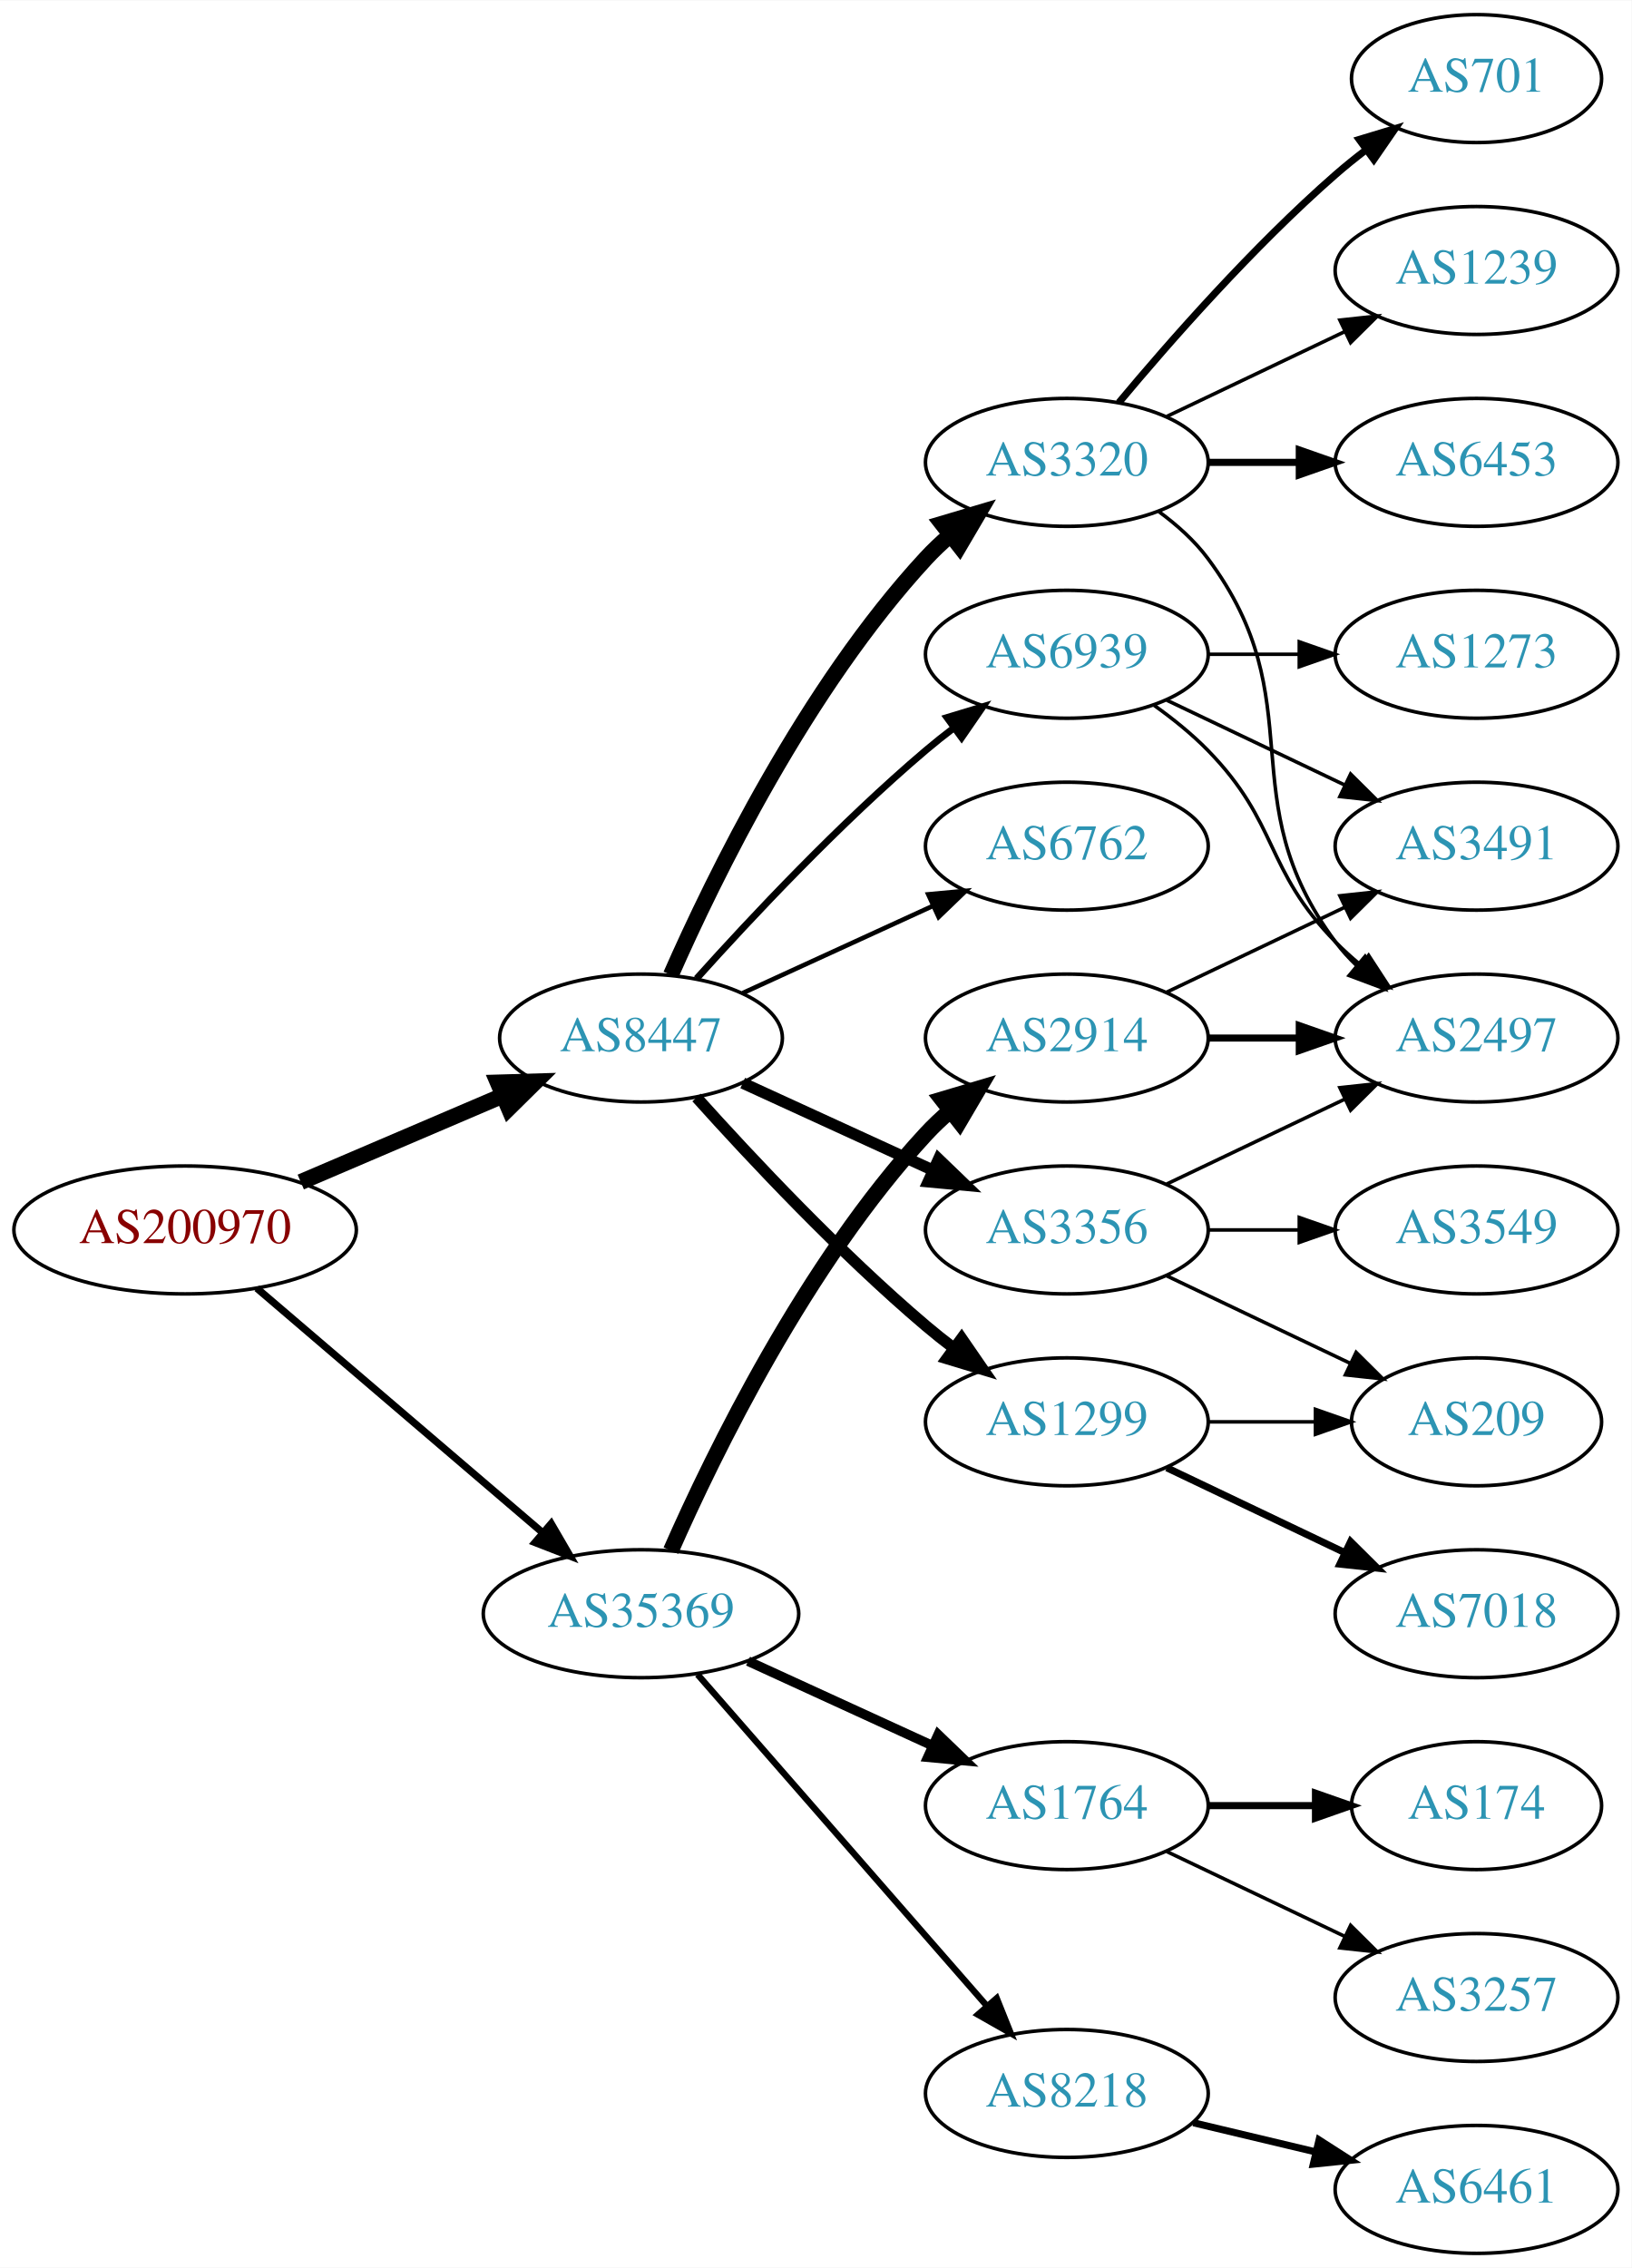
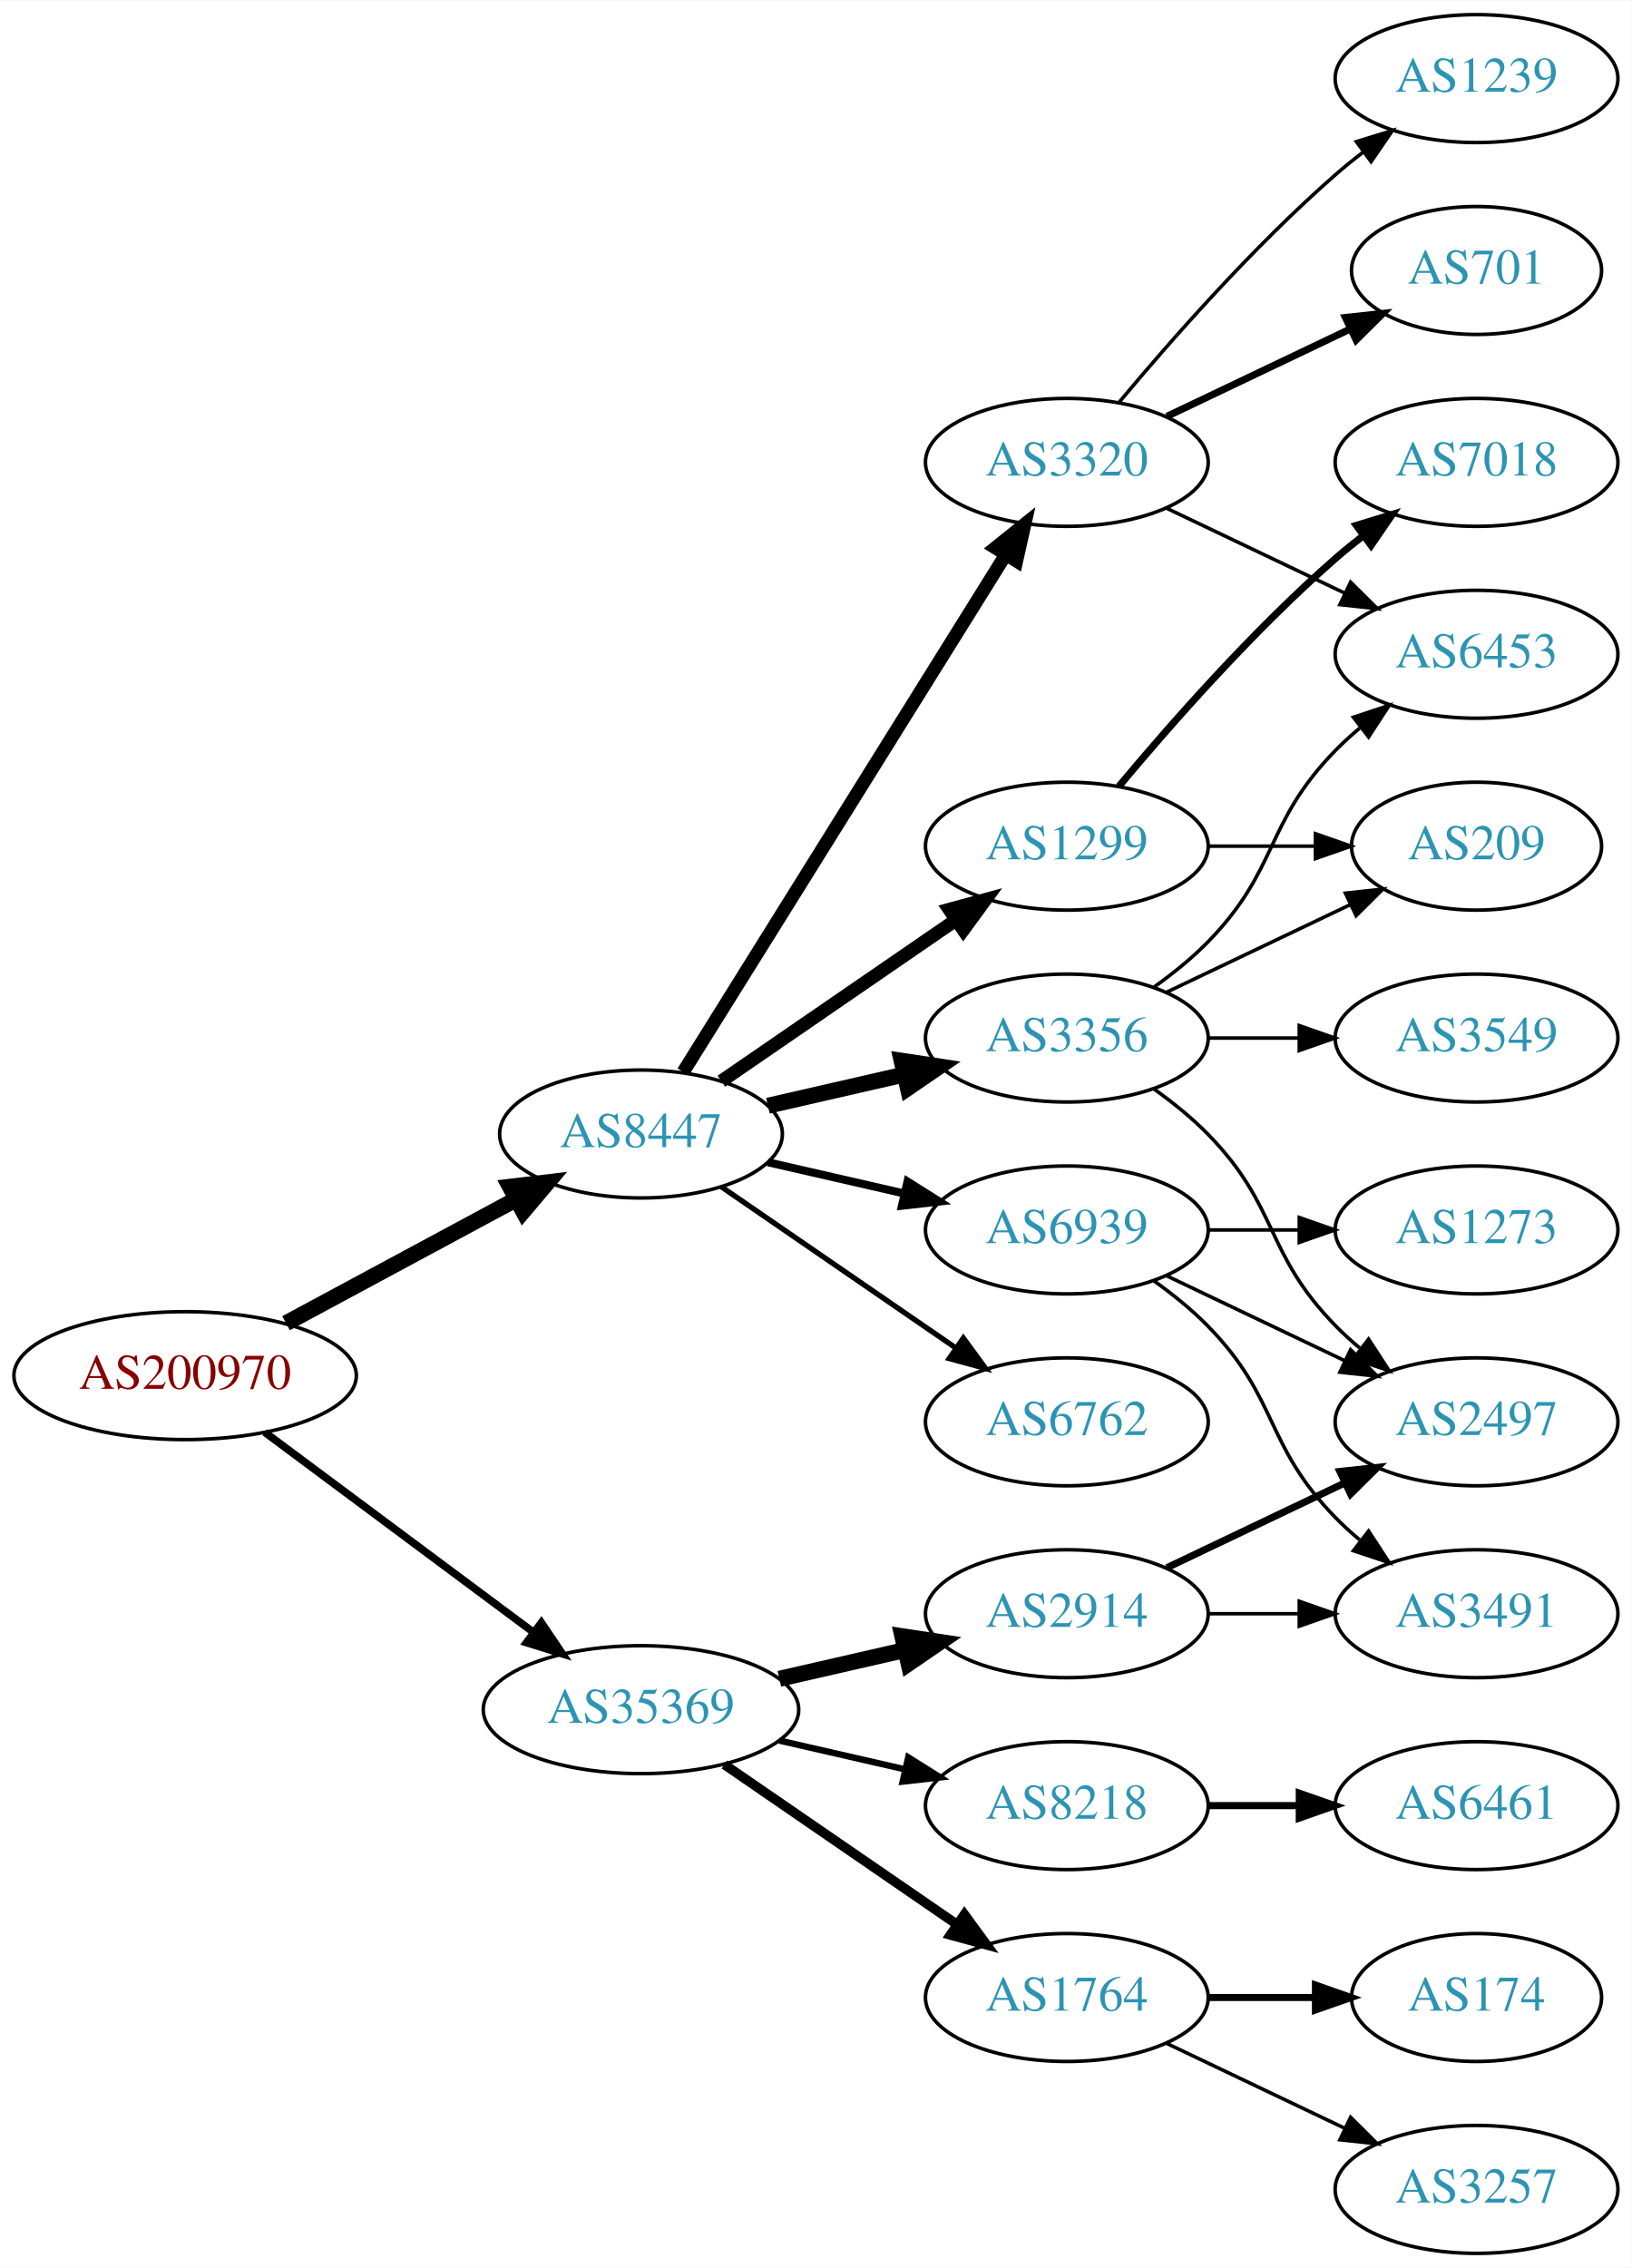
<svg xmlns="http://www.w3.org/2000/svg" xmlns:xlink="http://www.w3.org/1999/xlink" width="459pt" height="638pt" viewBox="0.00 0.00 459.17 638.00">
  <g id="graph0" class="graph" transform="scale(1 1) rotate(0) translate(4 634)">
    <polygon fill="white" stroke="none" points="-4,4 -4,-634 455.17,-634 455.17,4 -4,4" />
    <g id="node1" class="node">
      <g id="a_node1">
        <a xlink:href="/asn/200970" xlink:title="AS200970 ~ Riepert Informationstechnologie OG [AT]">
-           <ellipse fill="#ffffff" stroke="black" cx="48.096" cy="-288" rx="48.192" ry="18" />
-           <text text-anchor="middle" x="48.096" y="-284.3" font-family="Times,serif" font-size="14.00" fill="#880000">AS200970</text>
+           <ellipse fill="#ffffff" stroke="black" cx="48.096" cy="-247" rx="48.192" ry="18" />
+           <text text-anchor="middle" x="48.096" y="-243.3" font-family="Times,serif" font-size="14.00" fill="#880000">AS200970</text>
        </a>
      </g>
    </g>
    <g id="node2" class="node">
      <g id="a_node2">
        <a xlink:href="/asn/8447" xlink:title="AS8447 ~ A1 Telekom Austria AG [AT]">
-           <ellipse fill="#ffffff" stroke="black" cx="176.388" cy="-342" rx="39.794" ry="18" />
-           <text text-anchor="middle" x="176.388" y="-338.3" font-family="Times,serif" font-size="14.00" fill="#2c94b3">AS8447</text>
+           <ellipse fill="#ffffff" stroke="black" cx="176.388" cy="-315" rx="39.794" ry="18" />
+           <text text-anchor="middle" x="176.388" y="-311.3" font-family="Times,serif" font-size="14.00" fill="#2c94b3">AS8447</text>
        </a>
      </g>
    </g>
    <g id="edge1" class="edge">
-       <path fill="none" stroke="black" stroke-width="4.5" d="M80.639,-301.487C97.776,-308.815 119.097,-317.931 137.172,-325.66" />
-       <polygon fill="black" stroke="black" stroke-width="4.5" points="136.089,-329.479 146.832,-329.79 139.186,-322.238 136.089,-329.479" />
+       <path fill="none" stroke="black" stroke-width="4.5" d="M76.499,-261.755C95.498,-271.985 120.934,-285.68 141.251,-296.62" />
+       <polygon fill="black" stroke="black" stroke-width="4.5" points="139.512,-300.155 150.184,-301.429 143.246,-293.222 139.512,-300.155" />
    </g>
    <g id="node3" class="node">
      <g id="a_node3">
        <a xlink:href="/asn/35369" xlink:title="AS35369 ~ LINZAG-TELEKOM-AS [AT]">
-           <ellipse fill="#ffffff" stroke="black" cx="176.388" cy="-180" rx="44.393" ry="18" />
-           <text text-anchor="middle" x="176.388" y="-176.3" font-family="Times,serif" font-size="14.00" fill="#2c94b3">AS35369</text>
+           <ellipse fill="#ffffff" stroke="black" cx="176.388" cy="-153" rx="44.393" ry="18" />
+           <text text-anchor="middle" x="176.388" y="-149.3" font-family="Times,serif" font-size="14.00" fill="#2c94b3">AS35369</text>
        </a>
      </g>
    </g>
    <g id="edge2" class="edge">
-       <path fill="none" stroke="black" stroke-width="2.045" d="M68.277,-271.597C89.727,-253.254 124.614,-223.419 148.715,-202.809" />
-       <polygon fill="black" stroke="black" stroke-width="2.045" points="151.115,-205.363 156.44,-196.203 146.565,-200.043 151.115,-205.363" />
+       <path fill="none" stroke="black" stroke-width="2.143" d="M70.519,-231.054C91.328,-215.566 123.078,-191.934 146.192,-174.731" />
+       <polygon fill="black" stroke="black" stroke-width="2.143" points="148.348,-177.489 154.28,-168.71 144.169,-171.873 148.348,-177.489" />
    </g>
    <g id="node4" class="node">
      <g id="a_node4">
+         <a xlink:href="/asn/6762" xlink:title="AS6762 ~ TELECOM ITALIA SPARKLE S.p.A. [IT]">
+           <ellipse fill="#ffffff" stroke="black" cx="296.23" cy="-234" rx="39.794" ry="18" />
+           <text text-anchor="middle" x="296.23" y="-230.3" font-family="Times,serif" font-size="14.00" fill="#2c94b3">AS6762</text>
+         </a>
+       </g>
+     </g>
+     <g id="edge3" class="edge">
+       <path fill="none" stroke="black" stroke-width="1.5" d="M199.002,-300.143C217.49,-287.435 244.304,-269.005 264.934,-254.825" />
+       <polygon fill="black" stroke="black" stroke-width="1.5" points="267.096,-257.586 273.354,-249.037 263.13,-251.817 267.096,-257.586" />
+     </g>
+     <g id="node5" class="node">
+       <g id="a_node5">
+         <a xlink:href="/asn/3356" xlink:title="AS3356 ~ Level 3 Parent, LLC [US]">
+           <ellipse fill="#ffffff" stroke="black" cx="296.23" cy="-342" rx="39.794" ry="18" />
+           <text text-anchor="middle" x="296.23" y="-338.3" font-family="Times,serif" font-size="14.00" fill="#2c94b3">AS3356</text>
+         </a>
+       </g>
+     </g>
+     <g id="edge4" class="edge">
+       <path fill="none" stroke="black" stroke-width="4.5" d="M212.107,-322.955C224.107,-325.704 237.728,-328.825 250.42,-331.733" />
+       <polygon fill="black" stroke="black" stroke-width="4.5" points="249.725,-335.613 260.352,-334.009 251.484,-327.937 249.725,-335.613" />
+     </g>
+     <g id="node6" class="node">
+       <g id="a_node6">
        <a xlink:href="/asn/3320" xlink:title="AS3320 ~ DTAG [DE]">
          <ellipse fill="#ffffff" stroke="black" cx="296.23" cy="-504" rx="39.794" ry="18" />
          <text text-anchor="middle" x="296.23" y="-500.3" font-family="Times,serif" font-size="14.00" fill="#2c94b3">AS3320</text>
        </a>
      </g>
    </g>
-     <g id="edge3" class="edge">
-       <path fill="none" stroke="black" stroke-width="4.5" d="M184.803,-359.761C196.872,-387.183 222.843,-440.473 256.584,-477 258.614,-479.198 260.853,-481.319 263.199,-483.34" />
-       <polygon fill="black" stroke="black" stroke-width="4.5" points="261.142,-486.73 271.443,-489.794 265.996,-480.529 261.142,-486.73" />
-     </g>
-     <g id="node5" class="node">
-       <g id="a_node5">
-         <a xlink:href="/asn/3356" xlink:title="AS3356 ~ Level 3 Parent, LLC [US]">
-           <ellipse fill="#ffffff" stroke="black" cx="296.23" cy="-288" rx="39.794" ry="18" />
-           <text text-anchor="middle" x="296.23" y="-284.3" font-family="Times,serif" font-size="14.00" fill="#2c94b3">AS3356</text>
-         </a>
-       </g>
-     </g>
-     <g id="edge4" class="edge">
-       <path fill="none" stroke="black" stroke-width="3.214" d="M205.016,-329.339C220.973,-322.027 241.244,-312.739 258.527,-304.819" />
-       <polygon fill="black" stroke="black" stroke-width="3.214" points="260.141,-307.929 267.774,-300.581 257.225,-301.565 260.141,-307.929" />
-     </g>
-     <g id="node6" class="node">
-       <g id="a_node6">
-         <a xlink:href="/asn/1299" xlink:title="AS1299 ~ Telia Carrier [EU]">
-           <ellipse fill="#ffffff" stroke="black" cx="296.23" cy="-234" rx="39.794" ry="18" />
-           <text text-anchor="middle" x="296.23" y="-230.3" font-family="Times,serif" font-size="14.00" fill="#2c94b3">AS1299</text>
-         </a>
-       </g>
-     </g>
    <g id="edge5" class="edge">
-       <path fill="none" stroke="black" stroke-width="3.214" d="M192.034,-325.275C207.334,-308.235 232.432,-281.477 256.584,-261 259.081,-258.883 261.741,-256.768 264.453,-254.707" />
-       <polygon fill="black" stroke="black" stroke-width="3.214" points="266.619,-257.459 272.629,-248.734 262.489,-251.806 266.619,-257.459" />
+       <path fill="none" stroke="black" stroke-width="3.75" d="M188.263,-332.442C209.046,-365.775 254.507,-438.686 278.935,-477.866" />
+       <polygon fill="black" stroke="black" stroke-width="3.75" points="276.12,-479.966 284.381,-486.6 282.06,-476.263 276.12,-479.966" />
    </g>
    <g id="node7" class="node">
      <g id="a_node7">
-         <a xlink:href="/asn/6762" xlink:title="AS6762 ~ TELECOM ITALIA SPARKLE S.p.A. [IT]">
+         <a xlink:href="/asn/1299" xlink:title="AS1299 ~ Telia Carrier [EU]">
          <ellipse fill="#ffffff" stroke="black" cx="296.23" cy="-396" rx="39.794" ry="18" />
-           <text text-anchor="middle" x="296.23" y="-392.3" font-family="Times,serif" font-size="14.00" fill="#2c94b3">AS6762</text>
+           <text text-anchor="middle" x="296.23" y="-392.3" font-family="Times,serif" font-size="14.00" fill="#2c94b3">AS1299</text>
        </a>
      </g>
    </g>
    <g id="edge6" class="edge">
-       <path fill="none" stroke="black" stroke-width="1.286" d="M205.016,-354.661C220.973,-361.973 241.244,-371.261 258.527,-379.181" />
-       <polygon fill="black" stroke="black" stroke-width="1.286" points="257.225,-382.435 267.774,-383.419 260.141,-376.071 257.225,-382.435" />
+       <path fill="none" stroke="black" stroke-width="3.75" d="M199.002,-329.857C217.49,-342.565 244.304,-360.995 264.934,-375.175" />
+       <polygon fill="black" stroke="black" stroke-width="3.75" points="263.13,-378.183 273.354,-380.963 267.096,-372.414 263.13,-378.183" />
    </g>
    <g id="node8" class="node">
      <g id="a_node8">
        <a xlink:href="/asn/6939" xlink:title="AS6939 ~ Hurricane Electric LLC [US]">
-           <ellipse fill="#ffffff" stroke="black" cx="296.23" cy="-450" rx="39.794" ry="18" />
-           <text text-anchor="middle" x="296.23" y="-446.3" font-family="Times,serif" font-size="14.00" fill="#2c94b3">AS6939</text>
+           <ellipse fill="#ffffff" stroke="black" cx="296.23" cy="-288" rx="39.794" ry="18" />
+           <text text-anchor="middle" x="296.23" y="-284.3" font-family="Times,serif" font-size="14.00" fill="#2c94b3">AS6939</text>
        </a>
      </g>
    </g>
    <g id="edge7" class="edge">
-       <path fill="none" stroke="black" stroke-width="1.929" d="M192.034,-358.725C207.334,-375.765 232.432,-402.523 256.584,-423 259.081,-425.117 261.741,-427.232 264.453,-429.293" />
-       <polygon fill="black" stroke="black" stroke-width="1.929" points="262.489,-432.194 272.629,-435.266 266.619,-426.541 262.489,-432.194" />
+       <path fill="none" stroke="black" stroke-width="2.25" d="M212.107,-307.045C224.107,-304.296 237.728,-301.175 250.42,-298.267" />
+       <polygon fill="black" stroke="black" stroke-width="2.25" points="251.386,-301.636 260.352,-295.991 249.823,-294.813 251.386,-301.636" />
    </g>
    <g id="node16" class="node">
      <g id="a_node16">
-         <a xlink:href="/asn/1764" xlink:title="AS1764 ~ NEXTLAYER-AS [AT]">
+         <a xlink:href="/asn/8218" xlink:title="AS8218 ~ legacy Neotelecoms [FR]">
          <ellipse fill="#ffffff" stroke="black" cx="296.23" cy="-126" rx="39.794" ry="18" />
-           <text text-anchor="middle" x="296.23" y="-122.3" font-family="Times,serif" font-size="14.00" fill="#2c94b3">AS1764</text>
+           <text text-anchor="middle" x="296.23" y="-122.3" font-family="Times,serif" font-size="14.00" fill="#2c94b3">AS8218</text>
        </a>
      </g>
    </g>
    <g id="edge17" class="edge">
-       <path fill="none" stroke="black" stroke-width="2.7" d="M206.517,-166.652C222.128,-159.498 241.526,-150.609 258.198,-142.97" />
-       <polygon fill="black" stroke="black" stroke-width="2.7" points="260.017,-145.986 267.65,-138.638 257.101,-139.622 260.017,-145.986" />
+       <path fill="none" stroke="black" stroke-width="1.8" d="M215.322,-144.308C226.563,-141.733 238.976,-138.889 250.599,-136.226" />
+       <polygon fill="black" stroke="black" stroke-width="1.8" points="251.595,-139.588 260.56,-133.943 250.031,-132.765 251.595,-139.588" />
    </g>
    <g id="node17" class="node">
      <g id="a_node17">
-         <a xlink:href="/asn/8218" xlink:title="AS8218 ~ legacy Neotelecoms [FR]">
-           <ellipse fill="#ffffff" stroke="black" cx="296.23" cy="-45" rx="39.794" ry="18" />
-           <text text-anchor="middle" x="296.23" y="-41.3" font-family="Times,serif" font-size="14.00" fill="#2c94b3">AS8218</text>
+         <a xlink:href="/asn/2914" xlink:title="AS2914 ~ NTT America, Inc. [US]">
+           <ellipse fill="#ffffff" stroke="black" cx="296.23" cy="-180" rx="39.794" ry="18" />
+           <text text-anchor="middle" x="296.23" y="-176.3" font-family="Times,serif" font-size="14.00" fill="#2c94b3">AS2914</text>
        </a>
      </g>
    </g>
    <g id="edge18" class="edge">
-       <path fill="none" stroke="black" stroke-width="1.8" d="M192.312,-162.902C212.855,-139.369 249.974,-96.845 273.571,-69.813" />
-       <polygon fill="black" stroke="black" stroke-width="1.8" points="276.487,-71.794 280.426,-61.959 271.214,-67.191 276.487,-71.794" />
+       <path fill="none" stroke="black" stroke-width="4.5" d="M215.322,-161.692C226.563,-164.267 238.976,-167.111 250.599,-169.774" />
+       <polygon fill="black" stroke="black" stroke-width="4.5" points="249.934,-173.661 260.56,-172.057 251.692,-165.985 249.934,-173.661" />
    </g>
    <g id="node18" class="node">
      <g id="a_node18">
-         <a xlink:href="/asn/2914" xlink:title="AS2914 ~ NTT America, Inc. [US]">
-           <ellipse fill="#ffffff" stroke="black" cx="296.23" cy="-342" rx="39.794" ry="18" />
-           <text text-anchor="middle" x="296.23" y="-338.3" font-family="Times,serif" font-size="14.00" fill="#2c94b3">AS2914</text>
+         <a xlink:href="/asn/1764" xlink:title="AS1764 ~ NEXTLAYER-AS [AT]">
+           <ellipse fill="#ffffff" stroke="black" cx="296.23" cy="-72" rx="39.794" ry="18" />
+           <text text-anchor="middle" x="296.23" y="-68.3" font-family="Times,serif" font-size="14.00" fill="#2c94b3">AS1764</text>
        </a>
      </g>
    </g>
    <g id="edge19" class="edge">
-       <path fill="none" stroke="black" stroke-width="4.5" d="M184.803,-197.761C196.872,-225.183 222.843,-278.473 256.584,-315 258.614,-317.198 260.853,-319.319 263.199,-321.34" />
-       <polygon fill="black" stroke="black" stroke-width="4.5" points="261.142,-324.73 271.443,-327.794 265.996,-318.529 261.142,-324.73" />
+       <path fill="none" stroke="black" stroke-width="2.7" d="M199.83,-137.574C218.412,-124.802 244.972,-106.545 265.352,-92.537" />
+       <polygon fill="black" stroke="black" stroke-width="2.7" points="267.408,-95.371 273.666,-86.822 263.443,-89.602 267.408,-95.371" />
+     </g>
+     <g id="node9" class="node">
+       <g id="a_node9">
+         <a xlink:href="/asn/6453" xlink:title="AS6453 ~ TATA COMMUNICATIONS (AMERICA) INC [US]">
+           <ellipse fill="#ffffff" stroke="black" cx="411.523" cy="-450" rx="39.794" ry="18" />
+           <text text-anchor="middle" x="411.523" y="-446.3" font-family="Times,serif" font-size="14.00" fill="#2c94b3">AS6453</text>
+         </a>
+       </g>
+     </g>
+     <g id="edge8" class="edge">
+       <path fill="none" stroke="black" d="M320.824,-356.389C326.08,-360.148 331.412,-364.437 335.877,-369 356.049,-389.617 351.704,-402.383 371.877,-423 373.969,-425.139 376.253,-427.218 378.63,-429.21" />
+       <polygon fill="black" stroke="black" points="376.873,-432.275 386.929,-435.611 381.148,-426.732 376.873,-432.275" />
    </g>
    <g id="node10" class="node">
      <g id="a_node10">
+         <a xlink:href="/asn/3549" xlink:title="AS3549 ~ Level 3 Parent, LLC [US]">
+           <ellipse fill="#ffffff" stroke="black" cx="411.523" cy="-342" rx="39.794" ry="18" />
+           <text text-anchor="middle" x="411.523" y="-338.3" font-family="Times,serif" font-size="14.00" fill="#2c94b3">AS3549</text>
+         </a>
+       </g>
+     </g>
+     <g id="edge9" class="edge">
+       <path fill="none" stroke="black" d="M335.902,-342C344.105,-342 352.869,-342 361.401,-342" />
+       <polygon fill="black" stroke="black" points="361.641,-345.5 371.641,-342 361.641,-338.5 361.641,-345.5" />
+     </g>
+     <g id="node11" class="node">
+       <g id="a_node11">
        <a xlink:href="/asn/2497" xlink:title="AS2497 ~ Internet Initiative Japan Inc. [JP]">
-           <ellipse fill="#ffffff" stroke="black" cx="411.523" cy="-342" rx="39.794" ry="18" />
-           <text text-anchor="middle" x="411.523" y="-338.3" font-family="Times,serif" font-size="14.00" fill="#2c94b3">AS2497</text>
-         </a>
-       </g>
-     </g>
-     <g id="edge13" class="edge">
-       <path fill="none" stroke="black" d="M322.161,-490.118C327.237,-486.389 332.155,-481.984 335.877,-477 366.148,-436.458 341.605,-409.542 371.877,-369 373.621,-366.664 375.628,-364.455 377.792,-362.383" />
-       <polygon fill="black" stroke="black" points="380.151,-364.973 385.592,-355.882 375.67,-359.595 380.151,-364.973" />
+           <ellipse fill="#ffffff" stroke="black" cx="411.523" cy="-234" rx="39.794" ry="18" />
+           <text text-anchor="middle" x="411.523" y="-230.3" font-family="Times,serif" font-size="14.00" fill="#2c94b3">AS2497</text>
+         </a>
+       </g>
+     </g>
+     <g id="edge10" class="edge">
+       <path fill="none" stroke="black" d="M320.824,-327.611C326.08,-323.852 331.412,-319.563 335.877,-315 356.049,-294.383 351.704,-281.617 371.877,-261 373.969,-258.861 376.253,-256.782 378.63,-254.79" />
+       <polygon fill="black" stroke="black" points="381.148,-257.268 386.929,-248.389 376.873,-251.725 381.148,-257.268" />
    </g>
    <g id="node12" class="node">
      <g id="a_node12">
-         <a xlink:href="/asn/701" xlink:title="AS701 ~ UUNET [US]">
-           <ellipse fill="#ffffff" stroke="black" cx="411.523" cy="-612" rx="35.194" ry="18" />
-           <text text-anchor="middle" x="411.523" y="-608.3" font-family="Times,serif" font-size="14.00" fill="#2c94b3">AS701</text>
+         <a xlink:href="/asn/209" xlink:title="AS209 ~ CenturyLink Communications, LLC [US]">
+           <ellipse fill="#ffffff" stroke="black" cx="411.523" cy="-396" rx="35.194" ry="18" />
+           <text text-anchor="middle" x="411.523" y="-392.3" font-family="Times,serif" font-size="14.00" fill="#2c94b3">AS209</text>
        </a>
      </g>
    </g>
    <g id="edge11" class="edge">
-       <path fill="none" stroke="black" stroke-width="2" d="M310.86,-520.817C325.143,-537.929 348.689,-564.745 371.877,-585 374.546,-587.332 377.419,-589.648 380.35,-591.886" />
-       <polygon fill="black" stroke="black" stroke-width="2" points="378.5,-594.87 388.641,-597.939 382.627,-589.216 378.5,-594.87" />
+       <path fill="none" stroke="black" d="M324.367,-354.934C339.798,-362.29 359.284,-371.577 375.819,-379.459" />
+       <polygon fill="black" stroke="black" points="374.628,-382.768 385.161,-383.911 377.64,-376.449 374.628,-382.768" />
+     </g>
+     <g id="edge14" class="edge">
+       <path fill="none" stroke="black" d="M324.367,-491.066C339.361,-483.919 358.182,-474.948 374.405,-467.215" />
+       <polygon fill="black" stroke="black" points="376.087,-470.291 383.608,-462.829 373.075,-463.972 376.087,-470.291" />
    </g>
    <g id="node13" class="node">
      <g id="a_node13">
-         <a xlink:href="/asn/1239" xlink:title="AS1239 ~ Sprint [US]">
-           <ellipse fill="#ffffff" stroke="black" cx="411.523" cy="-558" rx="39.794" ry="18" />
-           <text text-anchor="middle" x="411.523" y="-554.3" font-family="Times,serif" font-size="14.00" fill="#2c94b3">AS1239</text>
+         <a xlink:href="/asn/701" xlink:title="AS701 ~ UUNET [US]">
+           <ellipse fill="#ffffff" stroke="black" cx="411.523" cy="-558" rx="35.194" ry="18" />
+           <text text-anchor="middle" x="411.523" y="-554.3" font-family="Times,serif" font-size="14.00" fill="#2c94b3">AS701</text>
        </a>
      </g>
    </g>
    <g id="edge12" class="edge">
-       <path fill="none" stroke="black" d="M324.367,-516.934C339.361,-524.081 358.182,-533.052 374.405,-540.785" />
-       <polygon fill="black" stroke="black" points="373.075,-544.028 383.608,-545.171 376.087,-537.709 373.075,-544.028" />
+       <path fill="none" stroke="black" stroke-width="2" d="M324.367,-516.934C339.798,-524.29 359.284,-533.577 375.819,-541.459" />
+       <polygon fill="black" stroke="black" stroke-width="2" points="374.628,-544.768 385.161,-545.911 377.64,-538.449 374.628,-544.768" />
    </g>
    <g id="node14" class="node">
      <g id="a_node14">
-         <a xlink:href="/asn/6453" xlink:title="AS6453 ~ TATA COMMUNICATIONS (AMERICA) INC [US]">
-           <ellipse fill="#ffffff" stroke="black" cx="411.523" cy="-504" rx="39.794" ry="18" />
-           <text text-anchor="middle" x="411.523" y="-500.3" font-family="Times,serif" font-size="14.00" fill="#2c94b3">AS6453</text>
-         </a>
-       </g>
-     </g>
-     <g id="edge14" class="edge">
-       <path fill="none" stroke="black" stroke-width="2" d="M335.902,-504C344.105,-504 352.869,-504 361.401,-504" />
-       <polygon fill="black" stroke="black" stroke-width="2" points="361.641,-507.5 371.641,-504 361.641,-500.5 361.641,-507.5" />
-     </g>
-     <g id="node9" class="node">
-       <g id="a_node9">
-         <a xlink:href="/asn/3549" xlink:title="AS3549 ~ Level 3 Parent, LLC [US]">
-           <ellipse fill="#ffffff" stroke="black" cx="411.523" cy="-288" rx="39.794" ry="18" />
-           <text text-anchor="middle" x="411.523" y="-284.3" font-family="Times,serif" font-size="14.00" fill="#2c94b3">AS3549</text>
-         </a>
-       </g>
-     </g>
-     <g id="edge8" class="edge">
-       <path fill="none" stroke="black" d="M335.902,-288C344.105,-288 352.869,-288 361.401,-288" />
-       <polygon fill="black" stroke="black" points="361.641,-291.5 371.641,-288 361.641,-284.5 361.641,-291.5" />
-     </g>
-     <g id="edge9" class="edge">
-       <path fill="none" stroke="black" d="M324.367,-300.934C339.361,-308.081 358.182,-317.052 374.405,-324.785" />
-       <polygon fill="black" stroke="black" points="373.075,-328.028 383.608,-329.171 376.087,-321.709 373.075,-328.028" />
-     </g>
-     <g id="node11" class="node">
-       <g id="a_node11">
-         <a xlink:href="/asn/209" xlink:title="AS209 ~ CenturyLink Communications, LLC [US]">
-           <ellipse fill="#ffffff" stroke="black" cx="411.523" cy="-234" rx="35.194" ry="18" />
-           <text text-anchor="middle" x="411.523" y="-230.3" font-family="Times,serif" font-size="14.00" fill="#2c94b3">AS209</text>
-         </a>
-       </g>
-     </g>
-     <g id="edge10" class="edge">
-       <path fill="none" stroke="black" d="M324.367,-275.066C339.798,-267.71 359.284,-258.423 375.819,-250.541" />
-       <polygon fill="black" stroke="black" points="377.64,-253.551 385.161,-246.089 374.628,-247.232 377.64,-253.551" />
+         <a xlink:href="/asn/1239" xlink:title="AS1239 ~ Sprint [US]">
+           <ellipse fill="#ffffff" stroke="black" cx="411.523" cy="-612" rx="39.794" ry="18" />
+           <text text-anchor="middle" x="411.523" y="-608.3" font-family="Times,serif" font-size="14.00" fill="#2c94b3">AS1239</text>
+         </a>
+       </g>
+     </g>
+     <g id="edge13" class="edge">
+       <path fill="none" stroke="black" d="M310.86,-520.817C325.143,-537.929 348.689,-564.745 371.877,-585 374.342,-587.154 376.981,-589.294 379.678,-591.372" />
+       <polygon fill="black" stroke="black" points="377.703,-594.264 387.832,-597.37 381.851,-588.625 377.703,-594.264" />
    </g>
    <g id="edge16" class="edge">
-       <path fill="none" stroke="black" d="M335.902,-234C345.608,-234 356.098,-234 366.061,-234" />
-       <polygon fill="black" stroke="black" points="366.198,-237.5 376.198,-234 366.198,-230.5 366.198,-237.5" />
+       <path fill="none" stroke="black" d="M335.902,-396C345.608,-396 356.098,-396 366.061,-396" />
+       <polygon fill="black" stroke="black" points="366.198,-399.5 376.198,-396 366.198,-392.5 366.198,-399.5" />
    </g>
    <g id="node15" class="node">
      <g id="a_node15">
        <a xlink:href="/asn/7018" xlink:title="AS7018 ~ AT&amp;T Services, Inc. [US]">
-           <ellipse fill="#ffffff" stroke="black" cx="411.523" cy="-180" rx="39.794" ry="18" />
-           <text text-anchor="middle" x="411.523" y="-176.3" font-family="Times,serif" font-size="14.00" fill="#2c94b3">AS7018</text>
+           <ellipse fill="#ffffff" stroke="black" cx="411.523" cy="-504" rx="39.794" ry="18" />
+           <text text-anchor="middle" x="411.523" y="-500.3" font-family="Times,serif" font-size="14.00" fill="#2c94b3">AS7018</text>
        </a>
      </g>
    </g>
    <g id="edge15" class="edge">
-       <path fill="none" stroke="black" stroke-width="2" d="M324.367,-221.066C339.361,-213.919 358.182,-204.948 374.405,-197.215" />
-       <polygon fill="black" stroke="black" stroke-width="2" points="376.087,-200.291 383.608,-192.829 373.075,-193.972 376.087,-200.291" />
-     </g>
-     <g id="edge27" class="edge">
-       <path fill="none" stroke="black" d="M320.824,-435.611C326.08,-431.852 331.412,-427.563 335.877,-423 356.049,-402.383 351.704,-389.617 371.877,-369 373.969,-366.861 376.253,-364.782 378.63,-362.79" />
-       <polygon fill="black" stroke="black" points="381.148,-365.268 386.929,-356.389 376.873,-359.725 381.148,-365.268" />
+       <path fill="none" stroke="black" stroke-width="2" d="M310.86,-412.817C325.143,-429.929 348.689,-456.745 371.877,-477 374.342,-479.154 376.981,-481.294 379.678,-483.372" />
+       <polygon fill="black" stroke="black" stroke-width="2" points="377.703,-486.264 387.832,-489.37 381.851,-480.625 377.703,-486.264" />
+     </g>
+     <g id="edge26" class="edge">
+       <path fill="none" stroke="black" d="M324.367,-275.066C339.361,-267.919 358.182,-258.948 374.405,-251.215" />
+       <polygon fill="black" stroke="black" points="376.087,-254.291 383.608,-246.829 373.075,-247.972 376.087,-254.291" />
    </g>
    <g id="node22" class="node">
      <g id="a_node22">
        <a xlink:href="/asn/3491" xlink:title="AS3491 ~ PCCW Global, Inc. [US]">
-           <ellipse fill="#ffffff" stroke="black" cx="411.523" cy="-396" rx="39.794" ry="18" />
-           <text text-anchor="middle" x="411.523" y="-392.3" font-family="Times,serif" font-size="14.00" fill="#2c94b3">AS3491</text>
+           <ellipse fill="#ffffff" stroke="black" cx="411.523" cy="-180" rx="39.794" ry="18" />
+           <text text-anchor="middle" x="411.523" y="-176.3" font-family="Times,serif" font-size="14.00" fill="#2c94b3">AS3491</text>
        </a>
      </g>
    </g>
    <g id="edge25" class="edge">
-       <path fill="none" stroke="black" d="M324.367,-437.066C339.361,-429.919 358.182,-420.948 374.405,-413.215" />
-       <polygon fill="black" stroke="black" points="376.087,-416.291 383.608,-408.829 373.075,-409.972 376.087,-416.291" />
+       <path fill="none" stroke="black" d="M320.824,-273.611C326.08,-269.852 331.412,-265.563 335.877,-261 356.049,-240.383 351.704,-227.617 371.877,-207 373.969,-204.861 376.253,-202.782 378.63,-200.79" />
+       <polygon fill="black" stroke="black" points="381.148,-203.268 386.929,-194.389 376.873,-197.725 381.148,-203.268" />
    </g>
    <g id="node23" class="node">
      <g id="a_node23">
        <a xlink:href="/asn/1273" xlink:title="AS1273 ~ Vodafone Group PLC [EU]">
-           <ellipse fill="#ffffff" stroke="black" cx="411.523" cy="-450" rx="39.794" ry="18" />
-           <text text-anchor="middle" x="411.523" y="-446.3" font-family="Times,serif" font-size="14.00" fill="#2c94b3">AS1273</text>
-         </a>
-       </g>
-     </g>
-     <g id="edge26" class="edge">
-       <path fill="none" stroke="black" d="M335.902,-450C344.105,-450 352.869,-450 361.401,-450" />
-       <polygon fill="black" stroke="black" points="361.641,-453.5 371.641,-450 361.641,-446.5 361.641,-453.5" />
+           <ellipse fill="#ffffff" stroke="black" cx="411.523" cy="-288" rx="39.794" ry="18" />
+           <text text-anchor="middle" x="411.523" y="-284.3" font-family="Times,serif" font-size="14.00" fill="#2c94b3">AS1273</text>
+         </a>
+       </g>
+     </g>
+     <g id="edge27" class="edge">
+       <path fill="none" stroke="black" d="M335.902,-288C344.105,-288 352.869,-288 361.401,-288" />
+       <polygon fill="black" stroke="black" points="361.641,-291.5 371.641,-288 361.641,-284.5 361.641,-291.5" />
    </g>
    <g id="node19" class="node">
      <g id="a_node19">
-         <a xlink:href="/asn/174" xlink:title="AS174 ~ Cogent Communications [US]">
-           <ellipse fill="#ffffff" stroke="black" cx="411.523" cy="-126" rx="35.194" ry="18" />
-           <text text-anchor="middle" x="411.523" y="-122.3" font-family="Times,serif" font-size="14.00" fill="#2c94b3">AS174</text>
+         <a xlink:href="/asn/6461" xlink:title="AS6461 ~ Zayo Bandwidth [US]">
+           <ellipse fill="#ffffff" stroke="black" cx="411.523" cy="-126" rx="39.794" ry="18" />
+           <text text-anchor="middle" x="411.523" y="-122.3" font-family="Times,serif" font-size="14.00" fill="#2c94b3">AS6461</text>
        </a>
      </g>
    </g>
    <g id="edge20" class="edge">
-       <path fill="none" stroke="black" stroke-width="2" d="M335.902,-126C345.608,-126 356.098,-126 366.061,-126" />
-       <polygon fill="black" stroke="black" stroke-width="2" points="366.198,-129.5 376.198,-126 366.198,-122.5 366.198,-129.5" />
+       <path fill="none" stroke="black" stroke-width="2" d="M335.902,-126C344.105,-126 352.869,-126 361.401,-126" />
+       <polygon fill="black" stroke="black" stroke-width="2" points="361.641,-129.5 371.641,-126 361.641,-122.5 361.641,-129.5" />
+     </g>
+     <g id="edge24" class="edge">
+       <path fill="none" stroke="black" stroke-width="2" d="M324.367,-192.934C339.361,-200.081 358.182,-209.052 374.405,-216.785" />
+       <polygon fill="black" stroke="black" stroke-width="2" points="373.075,-220.028 383.608,-221.171 376.087,-213.709 373.075,-220.028" />
+     </g>
+     <g id="edge23" class="edge">
+       <path fill="none" stroke="black" d="M335.902,-180C344.105,-180 352.869,-180 361.401,-180" />
+       <polygon fill="black" stroke="black" points="361.641,-183.5 371.641,-180 361.641,-176.5 361.641,-183.5" />
    </g>
    <g id="node20" class="node">
      <g id="a_node20">
-         <a xlink:href="/asn/3257" xlink:title="AS3257 ~ GTT [DE]">
-           <ellipse fill="#ffffff" stroke="black" cx="411.523" cy="-72" rx="39.794" ry="18" />
-           <text text-anchor="middle" x="411.523" y="-68.3" font-family="Times,serif" font-size="14.00" fill="#2c94b3">AS3257</text>
+         <a xlink:href="/asn/174" xlink:title="AS174 ~ Cogent Communications [US]">
+           <ellipse fill="#ffffff" stroke="black" cx="411.523" cy="-72" rx="35.194" ry="18" />
+           <text text-anchor="middle" x="411.523" y="-68.3" font-family="Times,serif" font-size="14.00" fill="#2c94b3">AS174</text>
        </a>
      </g>
    </g>
    <g id="edge21" class="edge">
-       <path fill="none" stroke="black" d="M324.367,-113.066C339.361,-105.919 358.182,-96.948 374.405,-89.215" />
-       <polygon fill="black" stroke="black" points="376.087,-92.291 383.608,-84.829 373.075,-85.972 376.087,-92.291" />
+       <path fill="none" stroke="black" stroke-width="2" d="M335.902,-72C345.608,-72 356.098,-72 366.061,-72" />
+       <polygon fill="black" stroke="black" stroke-width="2" points="366.198,-75.5 376.198,-72 366.198,-68.5 366.198,-75.5" />
    </g>
    <g id="node21" class="node">
      <g id="a_node21">
-         <a xlink:href="/asn/6461" xlink:title="AS6461 ~ Zayo Bandwidth [US]">
+         <a xlink:href="/asn/3257" xlink:title="AS3257 ~ GTT [DE]">
          <ellipse fill="#ffffff" stroke="black" cx="411.523" cy="-18" rx="39.794" ry="18" />
-           <text text-anchor="middle" x="411.523" y="-14.3" font-family="Times,serif" font-size="14.00" fill="#2c94b3">AS6461</text>
+           <text text-anchor="middle" x="411.523" y="-14.3" font-family="Times,serif" font-size="14.00" fill="#2c94b3">AS3257</text>
        </a>
      </g>
    </g>
    <g id="edge22" class="edge">
-       <path fill="none" stroke="black" stroke-width="2" d="M331.837,-36.752C342.709,-34.162 354.863,-31.265 366.305,-28.538" />
-       <polygon fill="black" stroke="black" stroke-width="2" points="367.212,-31.92 376.128,-26.197 365.589,-25.111 367.212,-31.92" />
-     </g>
-     <g id="edge24" class="edge">
-       <path fill="none" stroke="black" stroke-width="2" d="M335.902,-342C344.105,-342 352.869,-342 361.401,-342" />
-       <polygon fill="black" stroke="black" stroke-width="2" points="361.641,-345.5 371.641,-342 361.641,-338.5 361.641,-345.5" />
-     </g>
-     <g id="edge23" class="edge">
-       <path fill="none" stroke="black" d="M324.367,-354.934C339.361,-362.081 358.182,-371.052 374.405,-378.785" />
-       <polygon fill="black" stroke="black" points="373.075,-382.028 383.608,-383.171 376.087,-375.709 373.075,-382.028" />
+       <path fill="none" stroke="black" d="M324.367,-59.066C339.361,-51.919 358.182,-42.948 374.405,-35.215" />
+       <polygon fill="black" stroke="black" points="376.087,-38.291 383.608,-30.829 373.075,-31.972 376.087,-38.291" />
    </g>
  </g>
</svg>
